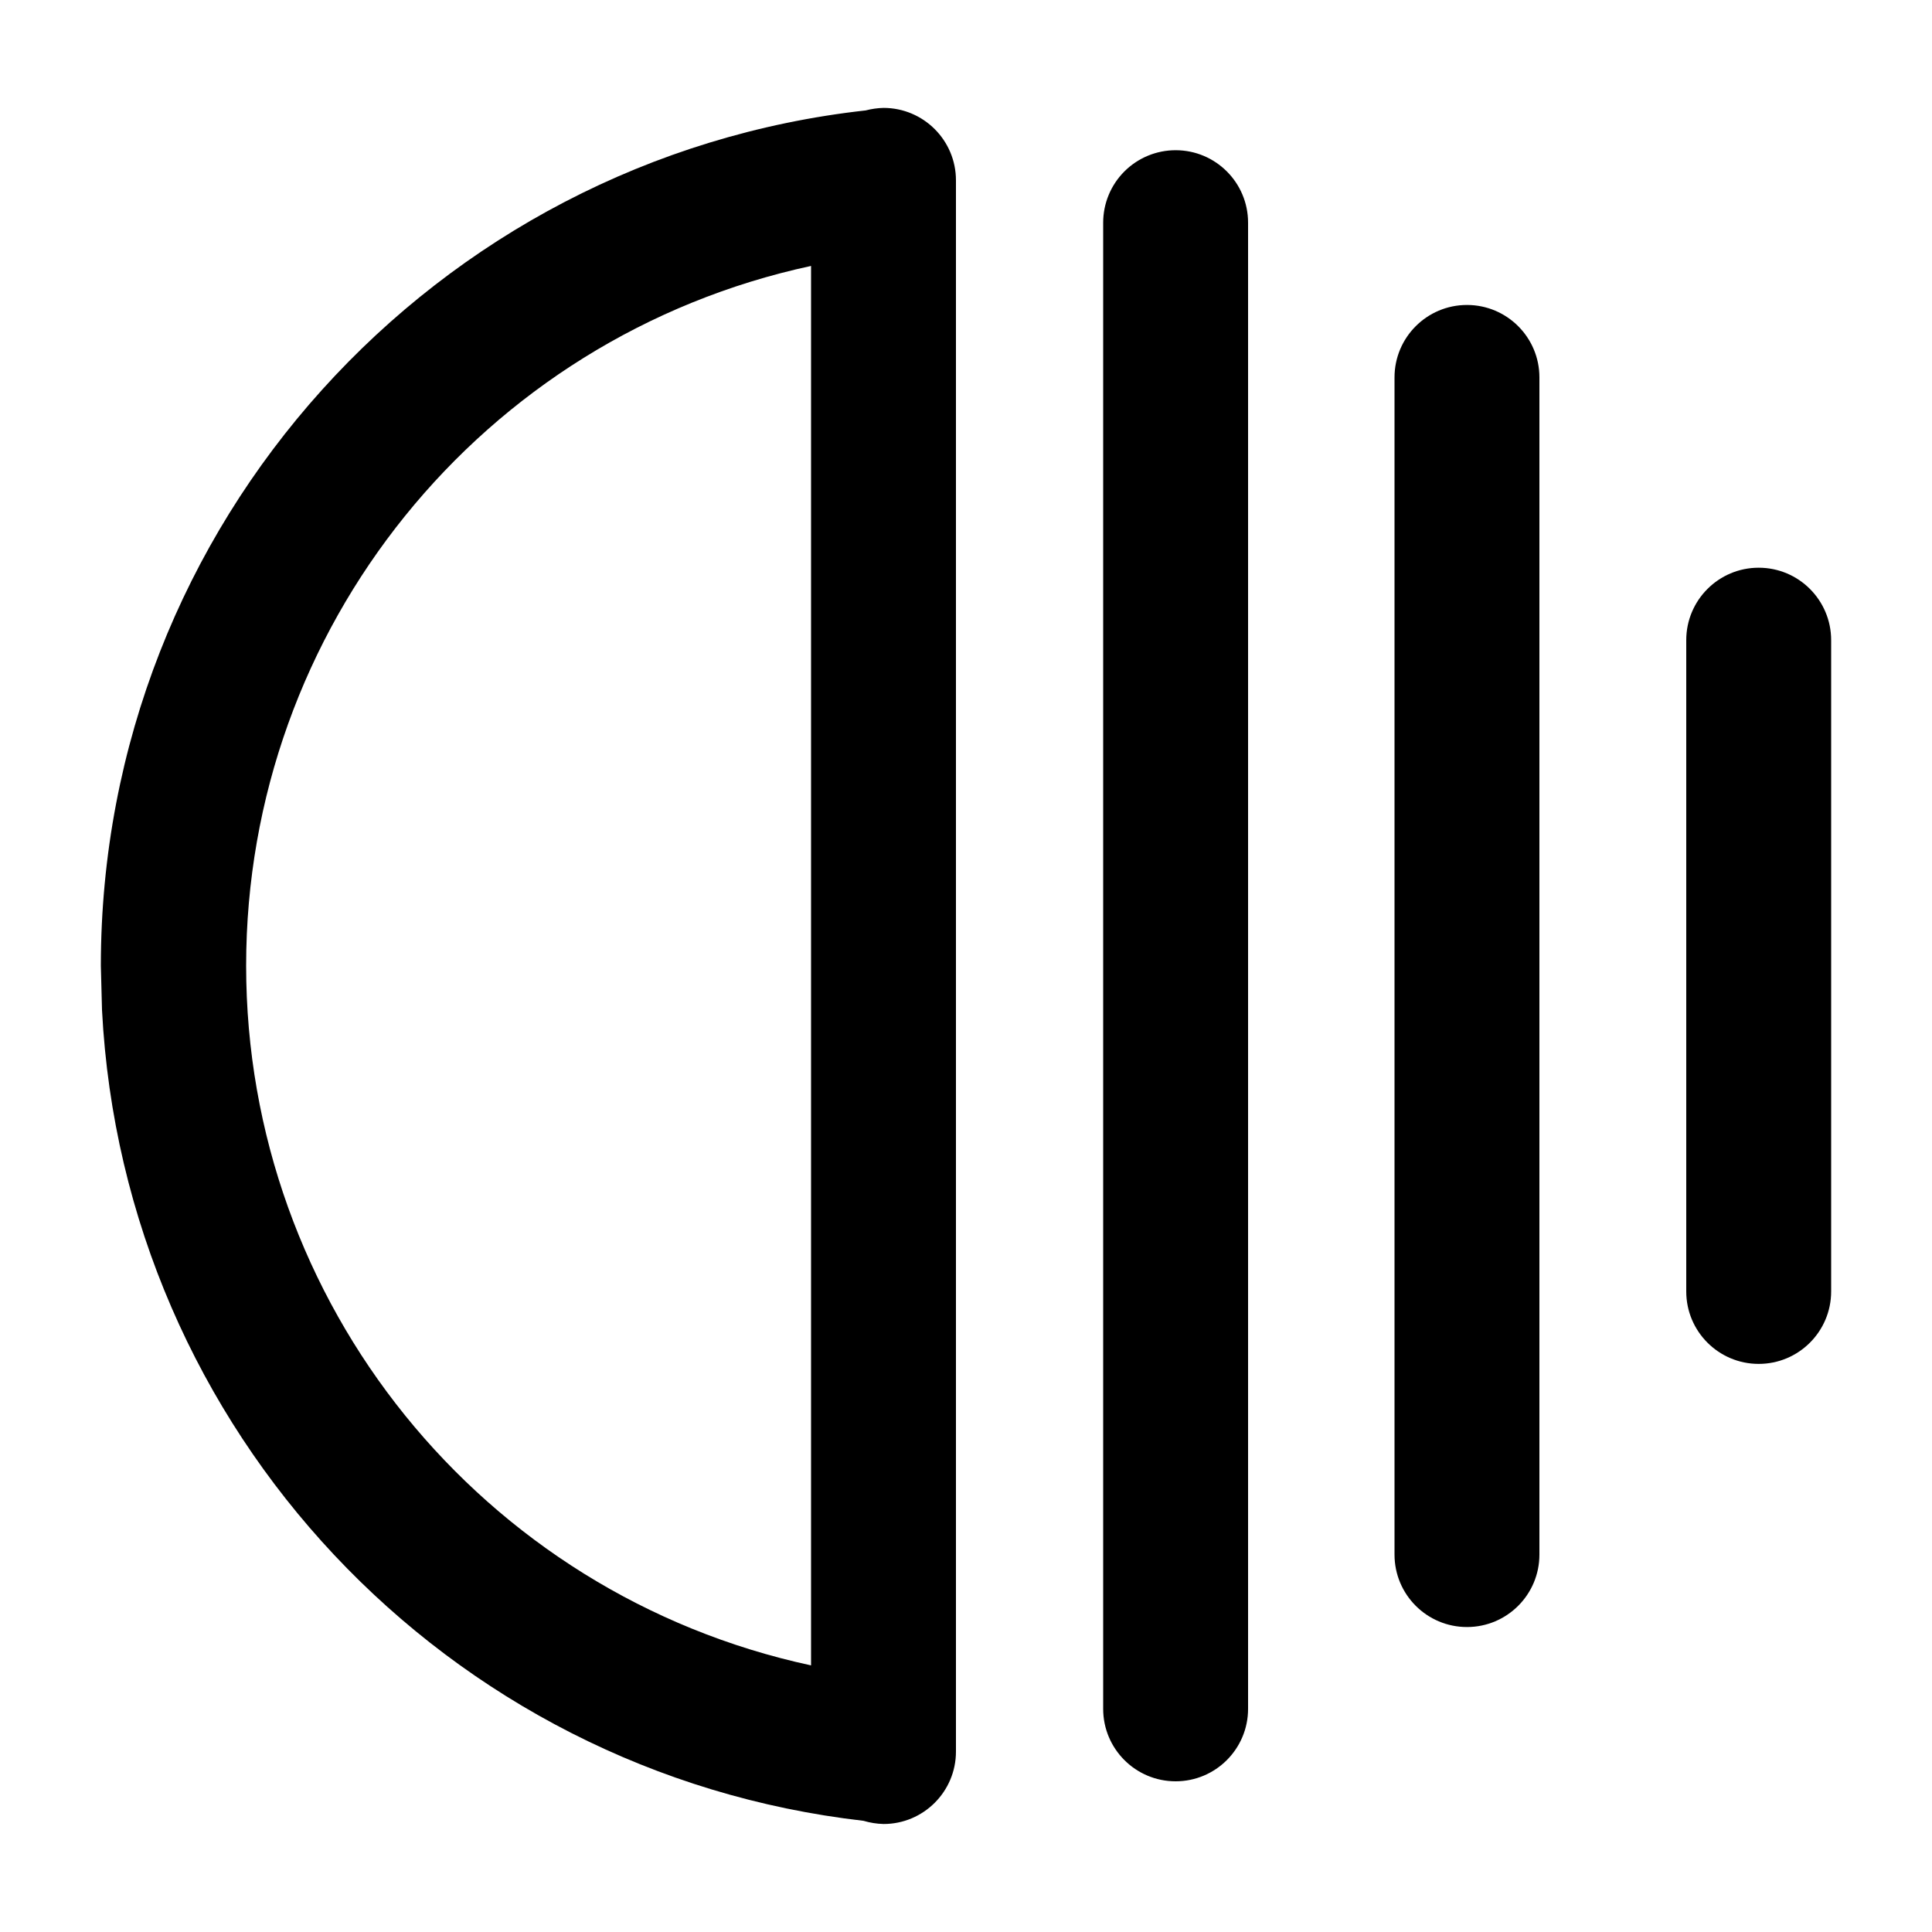
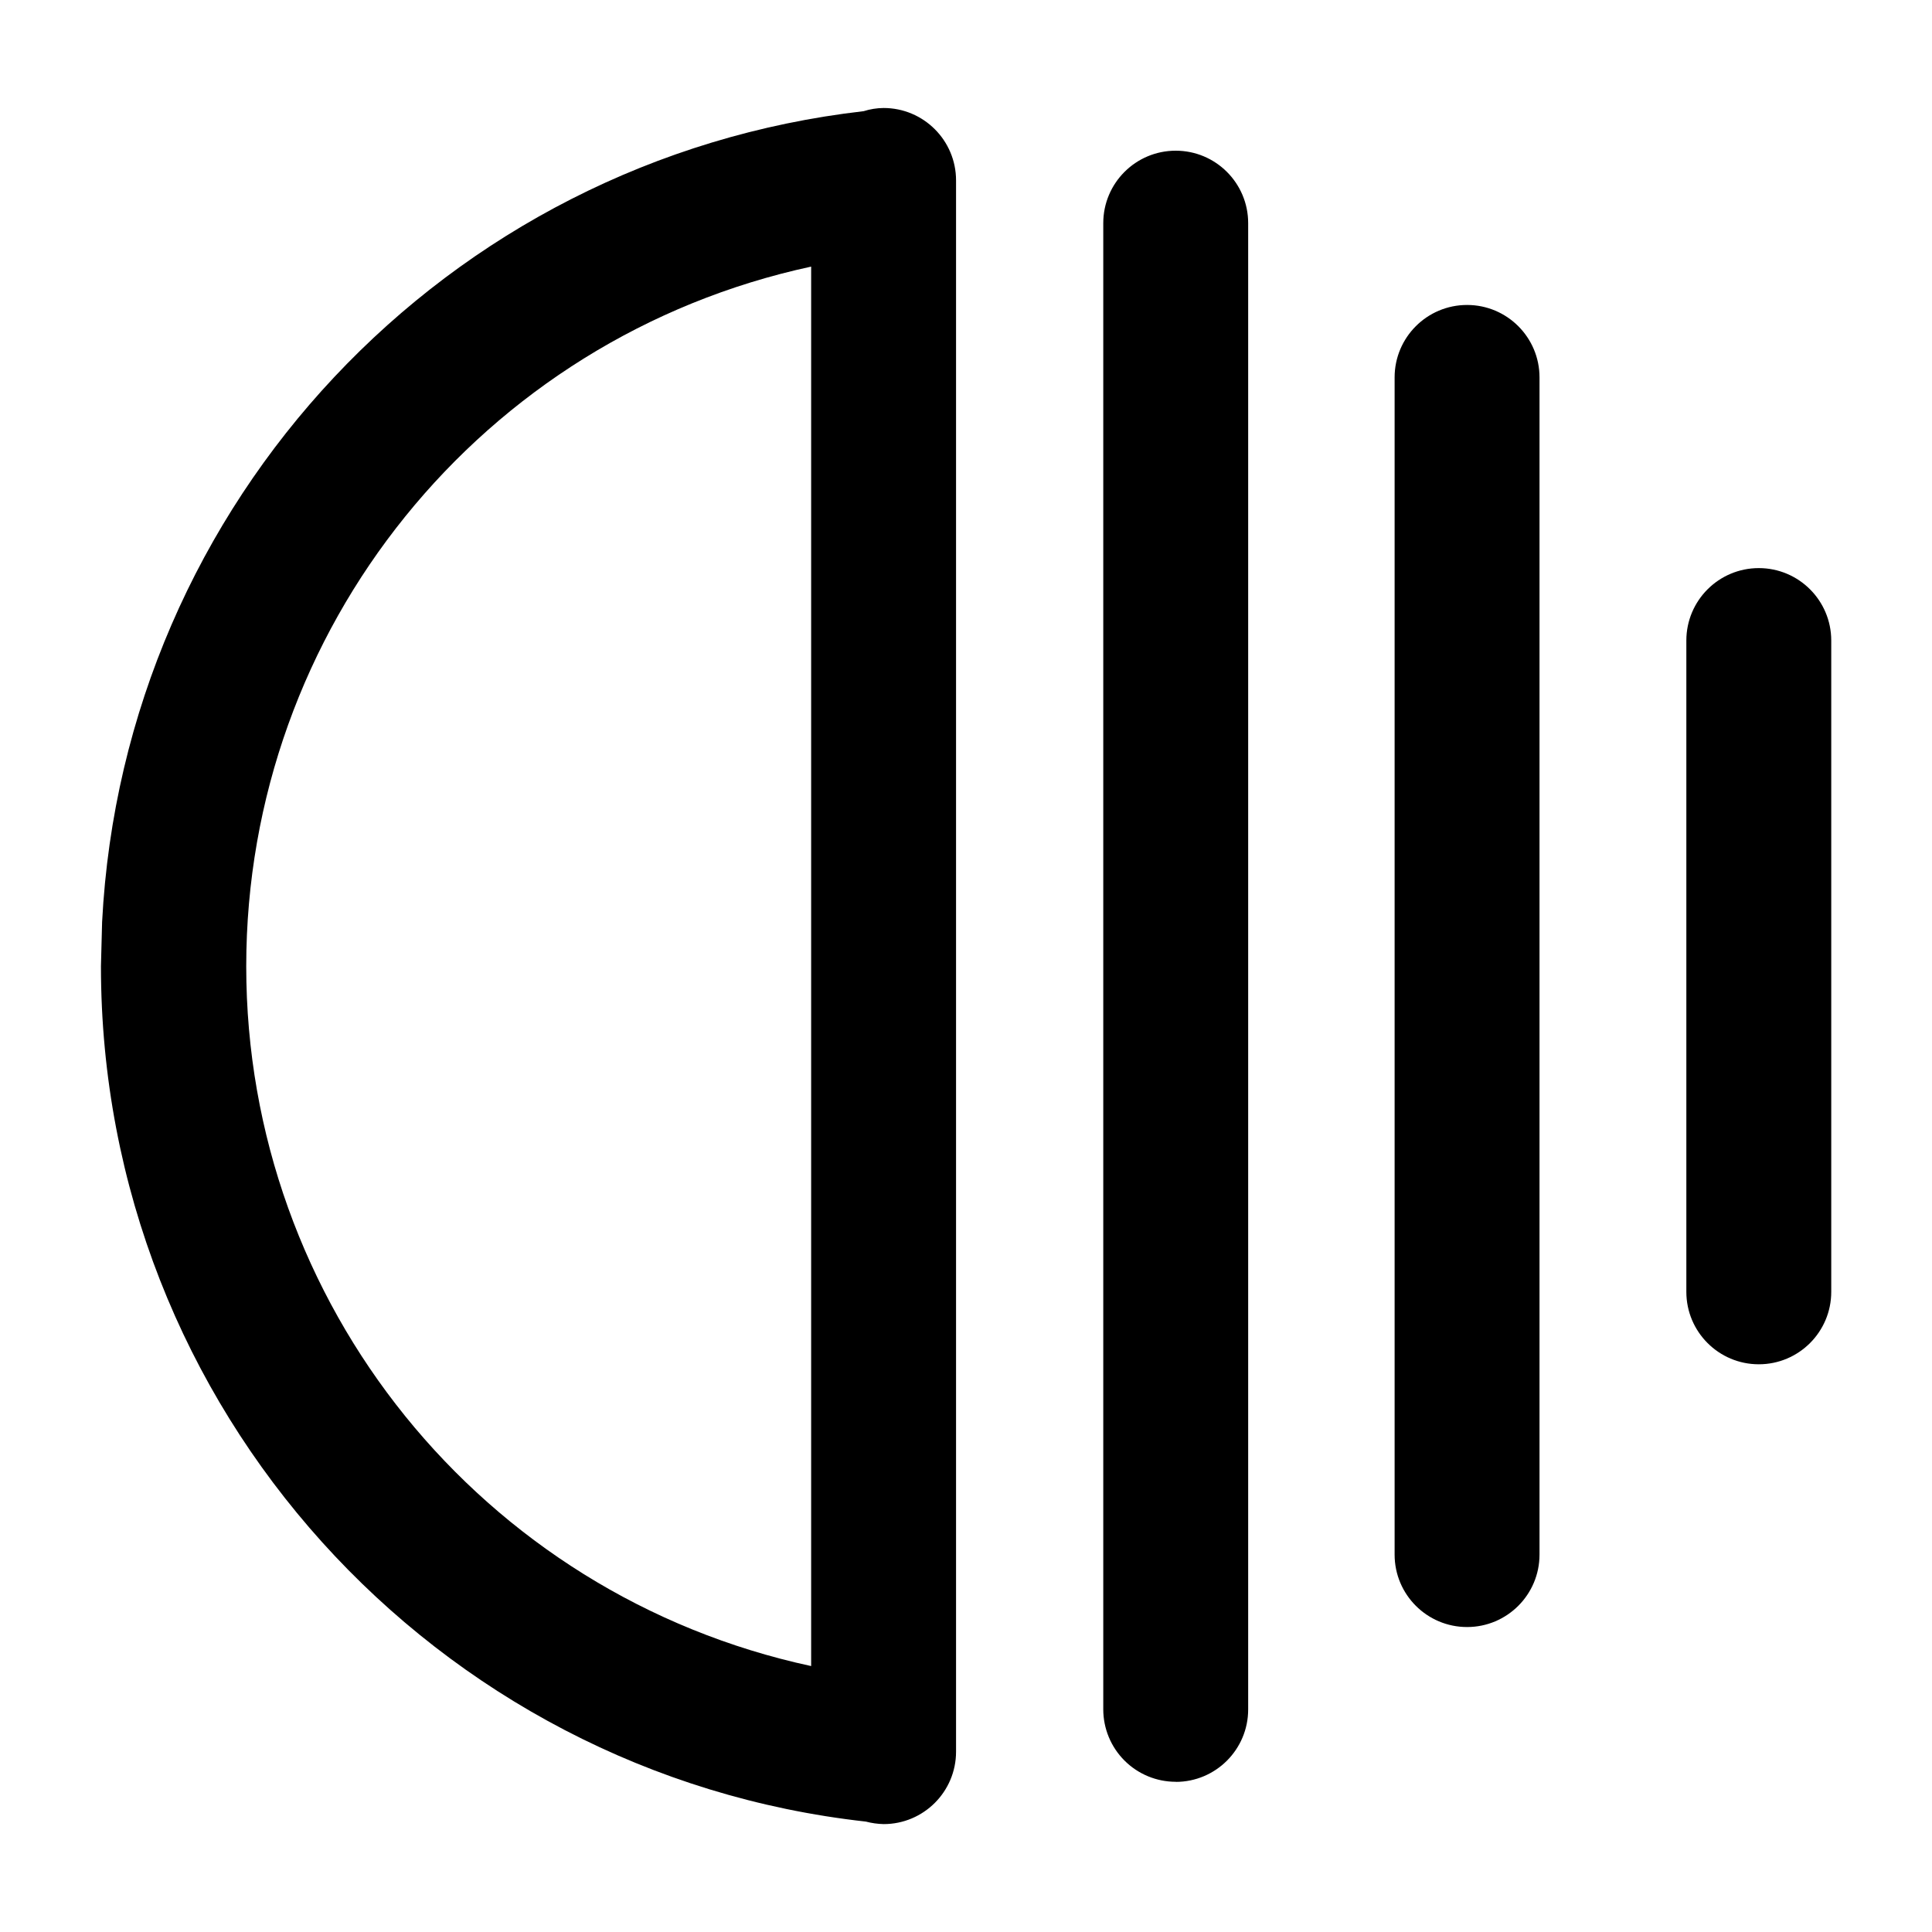
<svg xmlns="http://www.w3.org/2000/svg" width="20" height="20" viewBox="0 0 20 20">
-   <path fill="currentColor" d="M9.146 1.117a.8.8 0 00-.184.026c-4.454.494-7.918 4.27-7.918 8.855l.012.458a8.91 8.91 0 007.883 8.393.8.8 0 00.207.033.75.75 0 00.75-.75V1.867a.75.75 0 00-.75-.75m3.025.438a.75.75 0 00-.751.75V17.69a.75.75 0 001.5 0V2.305a.75.75 0 00-.75-.75M8.396 17.24a7.41 7.41 0 010-14.487zm6.79-14.083a.75.75 0 00-.75.75v12.186a.75.75 0 001.5 0V3.907a.75.75 0 00-.75-.75m3.02 2.72a.75.75 0 00-.75.75v6.742a.75.75 0 101.5 0V6.627a.75.75 0 00-.75-.75" />
+   <path fill="currentColor" d="M9.147 18.883a.8.8 0 01-.184-.026c-4.454-.494-7.918-4.27-7.918-8.855l.012-.458A8.91 8.91 0 018.94 1.151a.7.7 0 01.207-.033.75.75 0 01.75.75v16.265a.75.75 0 01-.75.75m3.025-.438a.75.75 0 01-.751-.75V2.31a.75.75 0 011.5 0v15.386a.75.75 0 01-.75.75M8.397 2.76a7.41 7.41 0 000 14.487zm6.79 14.083a.75.75 0 01-.75-.75V3.907a.75.75 0 011.5 0v12.186a.75.75 0 01-.75.75m3.02-2.72a.75.75 0 01-.75-.75V6.631a.75.75 0 111.5 0v6.742a.75.75 0 01-.75.75" />
</svg>
